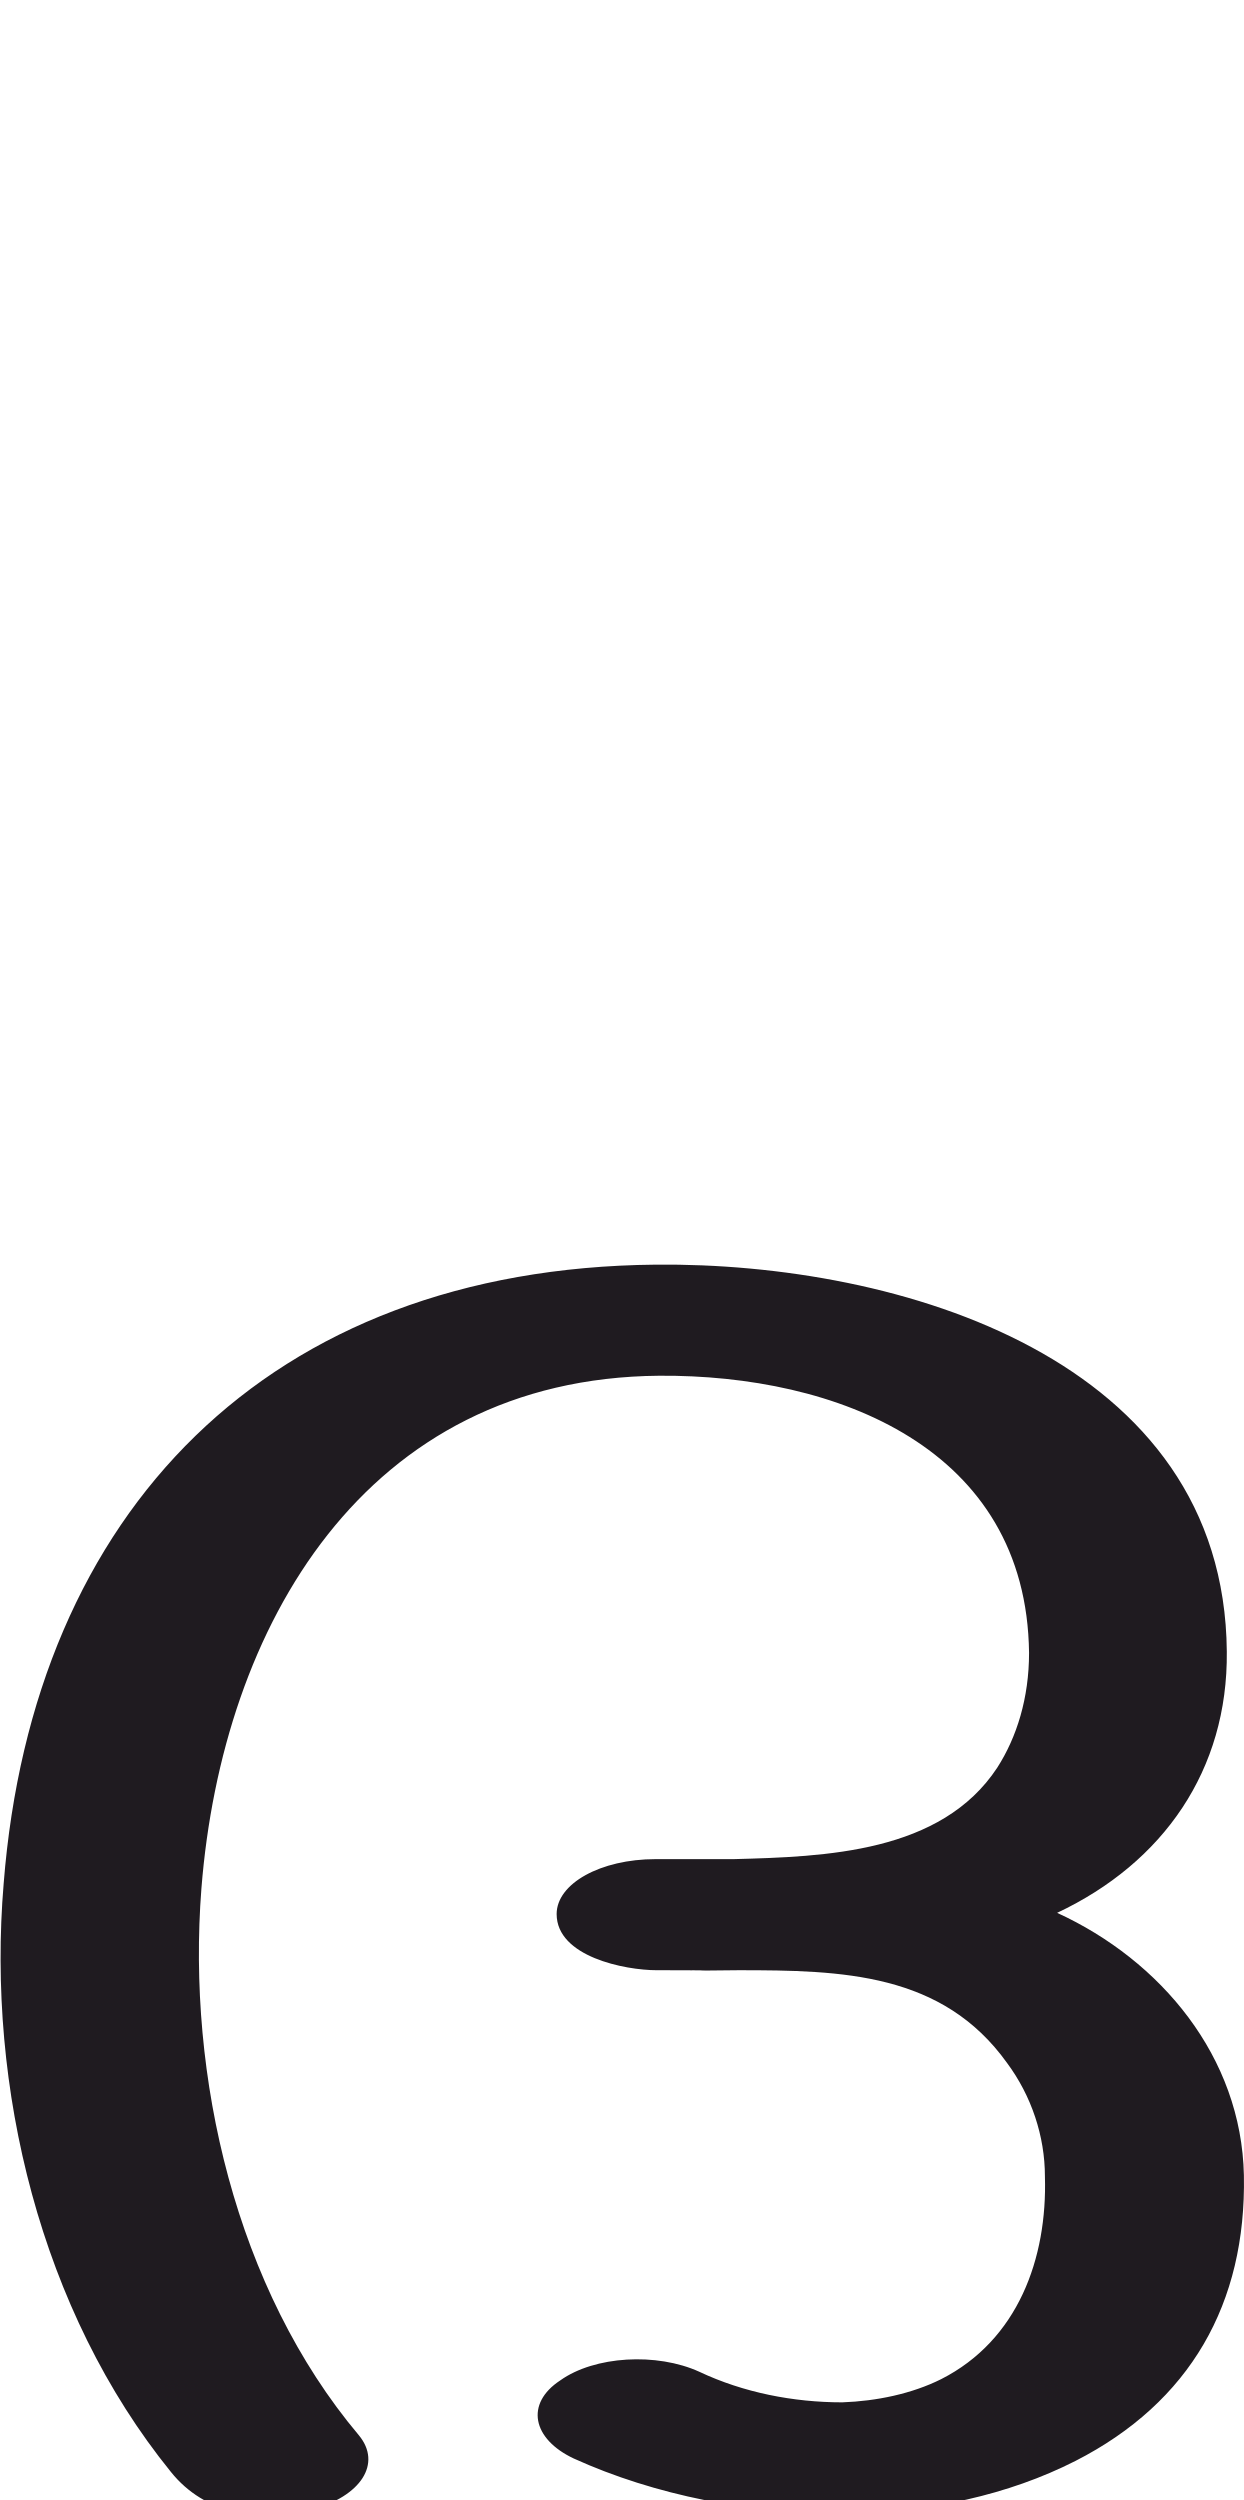
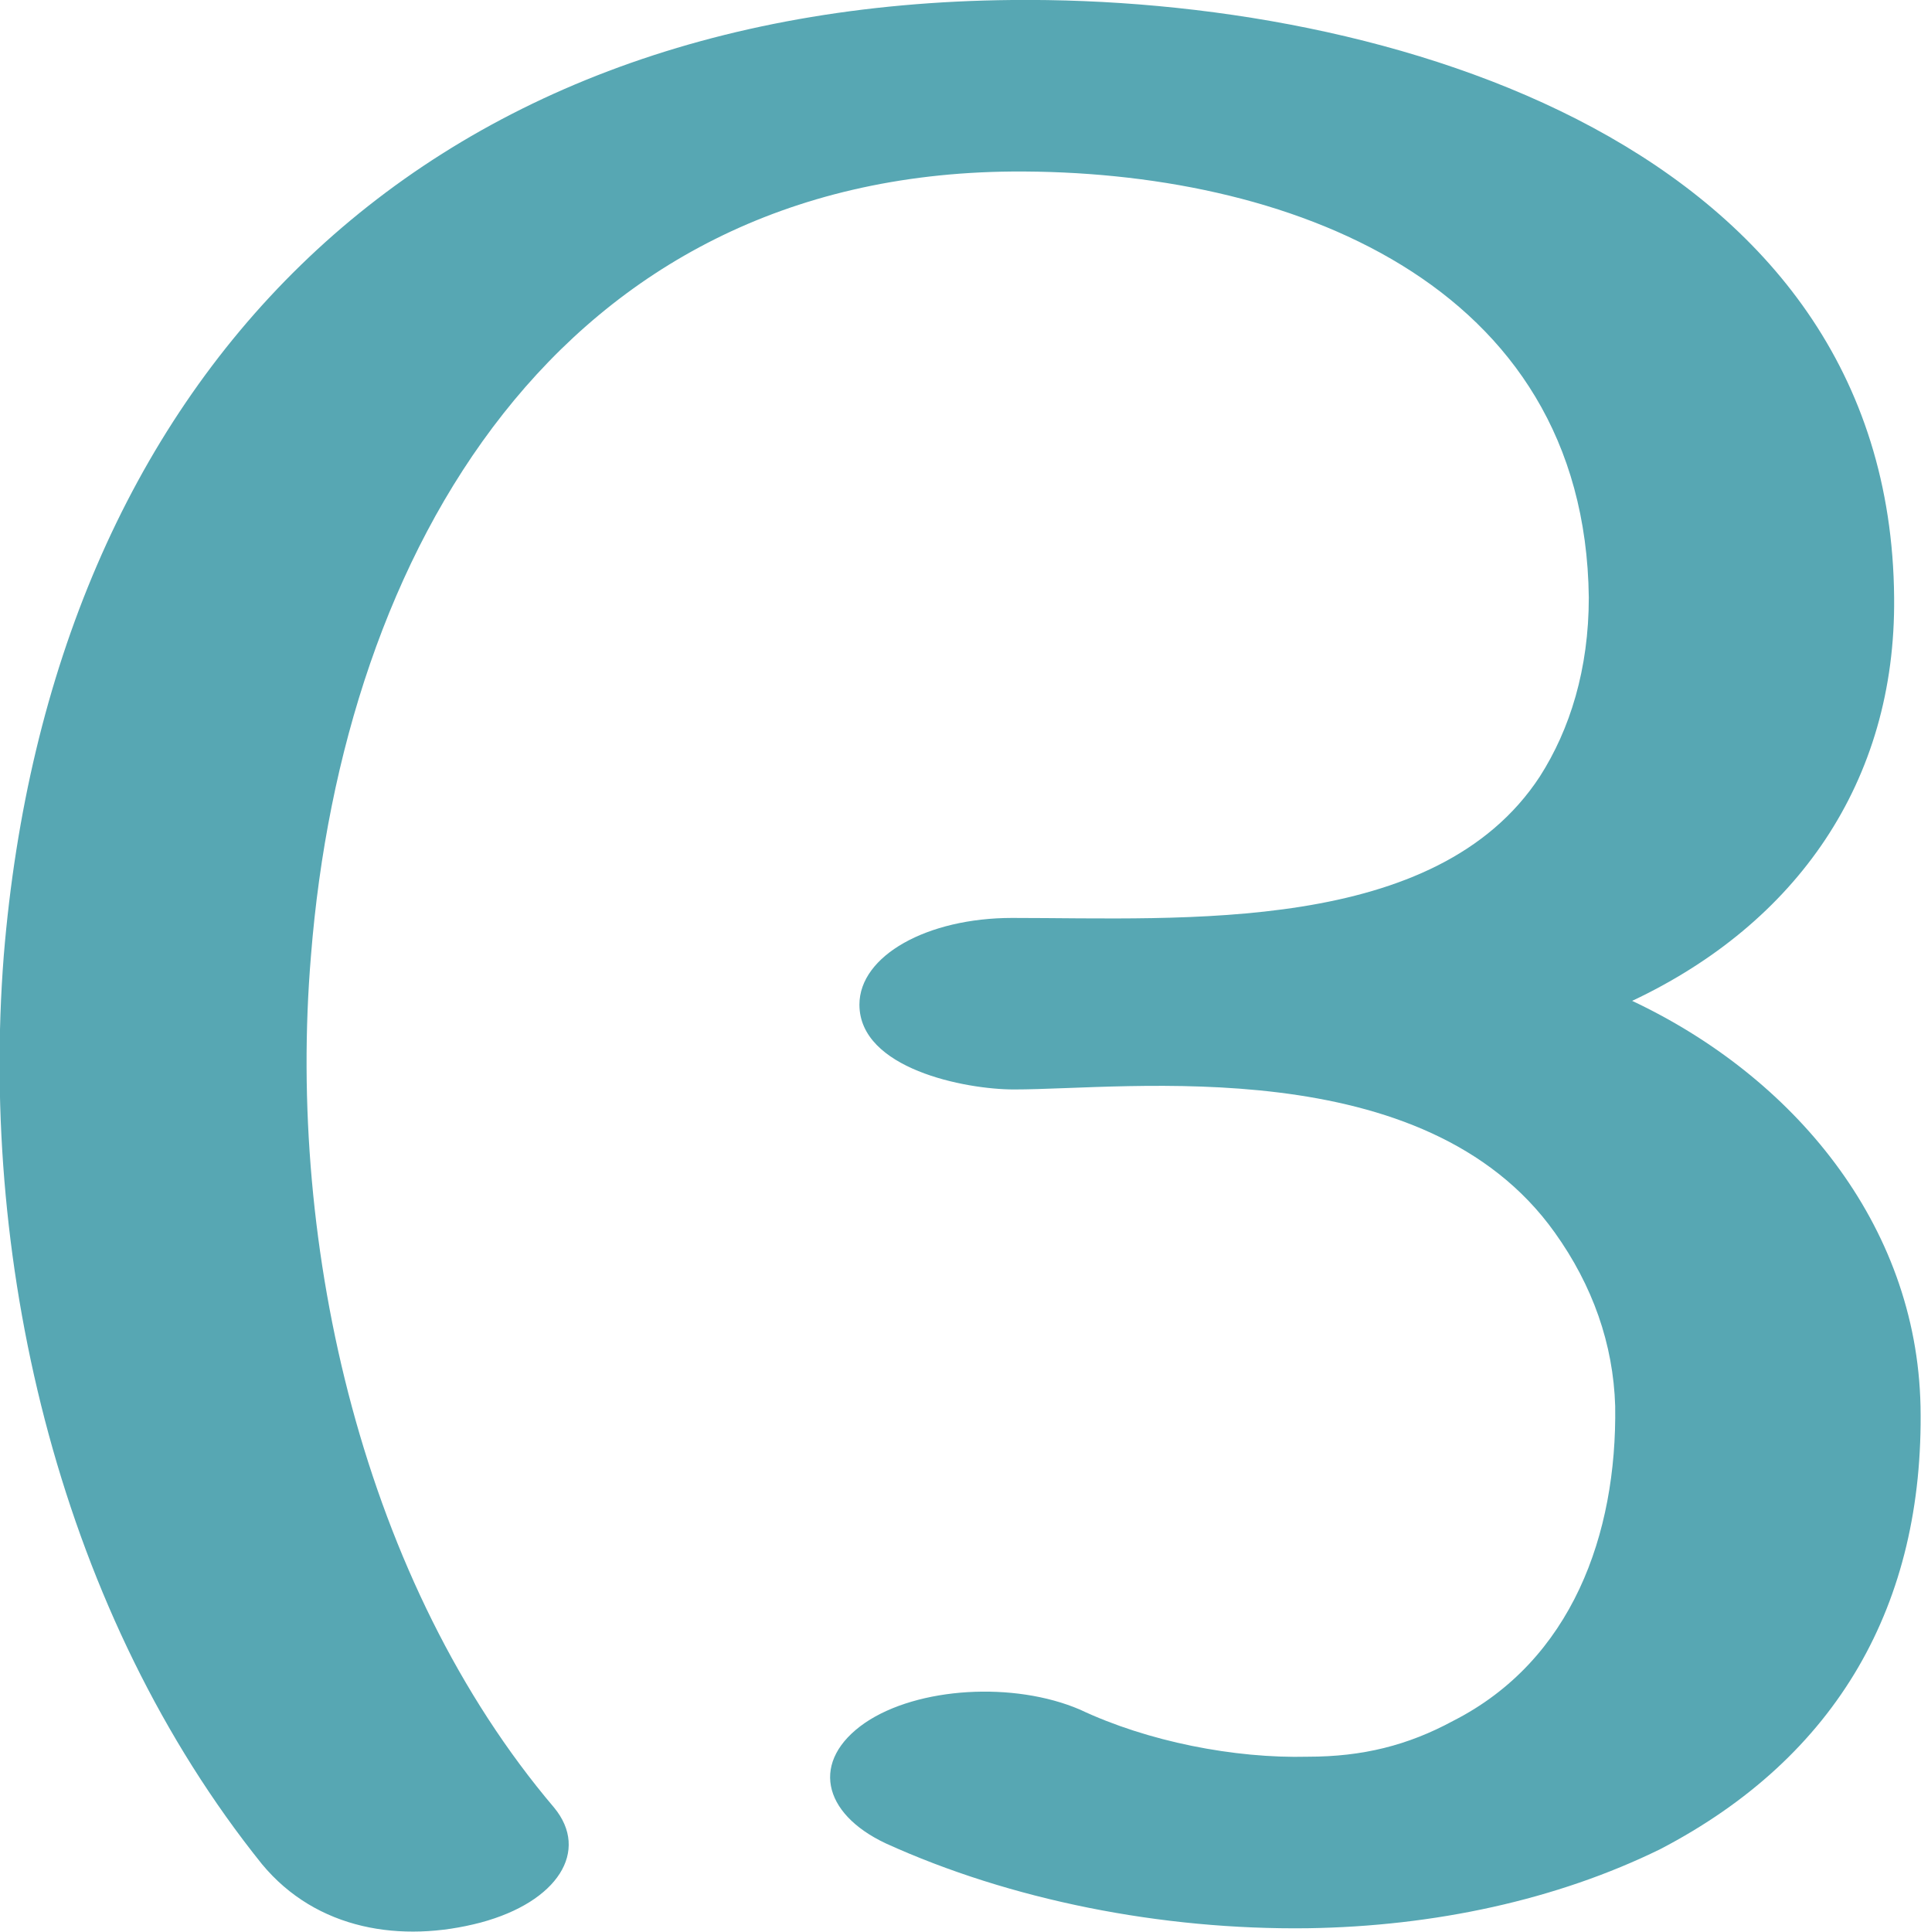
- <svg xmlns="http://www.w3.org/2000/svg" xml:space="preserve" width="1019px" height="2048px" version="1.1" style="shape-rendering:geometricPrecision; text-rendering:geometricPrecision; image-rendering:optimizeQuality; fill-rule:evenodd; clip-rule:evenodd" viewBox="0 0 1019 2048">
+ <svg xmlns="http://www.w3.org/2000/svg" xml:space="preserve" width="1019px" height="1025px" version="1.1" style="shape-rendering:geometricPrecision; text-rendering:geometricPrecision; image-rendering:optimizeQuality; fill-rule:evenodd; clip-rule:evenodd" viewBox="0 0 1019 1025">
  <defs>
    <style type="text/css">
   
-     .fil0 {fill:#1F1B20;fill-rule:nonzero}
+     .fil0 {fill:#57A7B3;fill-rule:nonzero}
   
  </style>
  </defs>
  <g id="Layer_x0020_1">
-     <path class="fil0" d="M470 2014c-34,-16 -40,-45 -11,-64 28,-20 79,-23 114,-7 36,17 77,25 117,25 28,-1 57,-7 81,-19 63,-32 87,-99 85,-166 0,-33 -11,-66 -31,-93 -53,-74 -135,-76 -220,-76 -108,1 35,0 -67,0 -26,0 -82,-11 -82,-46 0,-25 36,-45 81,-45 21,0 42,0 64,0 75,-2 170,-5 216,-75 16,-25 26,-57 26,-94 -2,-168 -158,-228 -303,-227 -241,2 -358,205 -375,420 -12,154 28,328 129,448 19,23 2,50 -39,61 -42,11 -87,4 -115,-31 -107,-132 -151,-315 -137,-482 24,-305 217,-504 534,-507 200,-2 466,77 468,317 1,97 -52,173 -139,214 85,39 151,118 153,215 2,105 -44,186 -138,234 -55,28 -120,42 -187,43 -78,1 -158,-15 -224,-45z" />
+     <path class="fil0" d="M470 978c-34,-16 -40,-44 -11,-64 28,-19 79,-22 114,-7 36,17 82,26 121,25 29,0 53,-6 77,-19 63,-32 87,-99 86,-167 -1,-33 -12,-64 -32,-92 -69,-97 -226,-76 -287,-76 -26,0 -82,-11 -82,-45 0,-26 36,-46 81,-46 91,0 225,9 280,-75 16,-25 26,-57 26,-95 -2,-168 -161,-227 -306,-226 -241,2 -355,202 -372,416 -13,155 28,333 129,452 19,23 2,50 -39,61 -42,11 -87,4 -116,-31 -106,-132 -150,-315 -137,-482 25,-304 217,-504 535,-507 200,-2 466,77 468,317 1,98 -52,173 -139,214 85,40 151,118 153,215 2,105 -44,186 -138,235 -55,27 -120,41 -187,42 -78,1 -158,-15 -224,-45z" />
  </g>
</svg>
